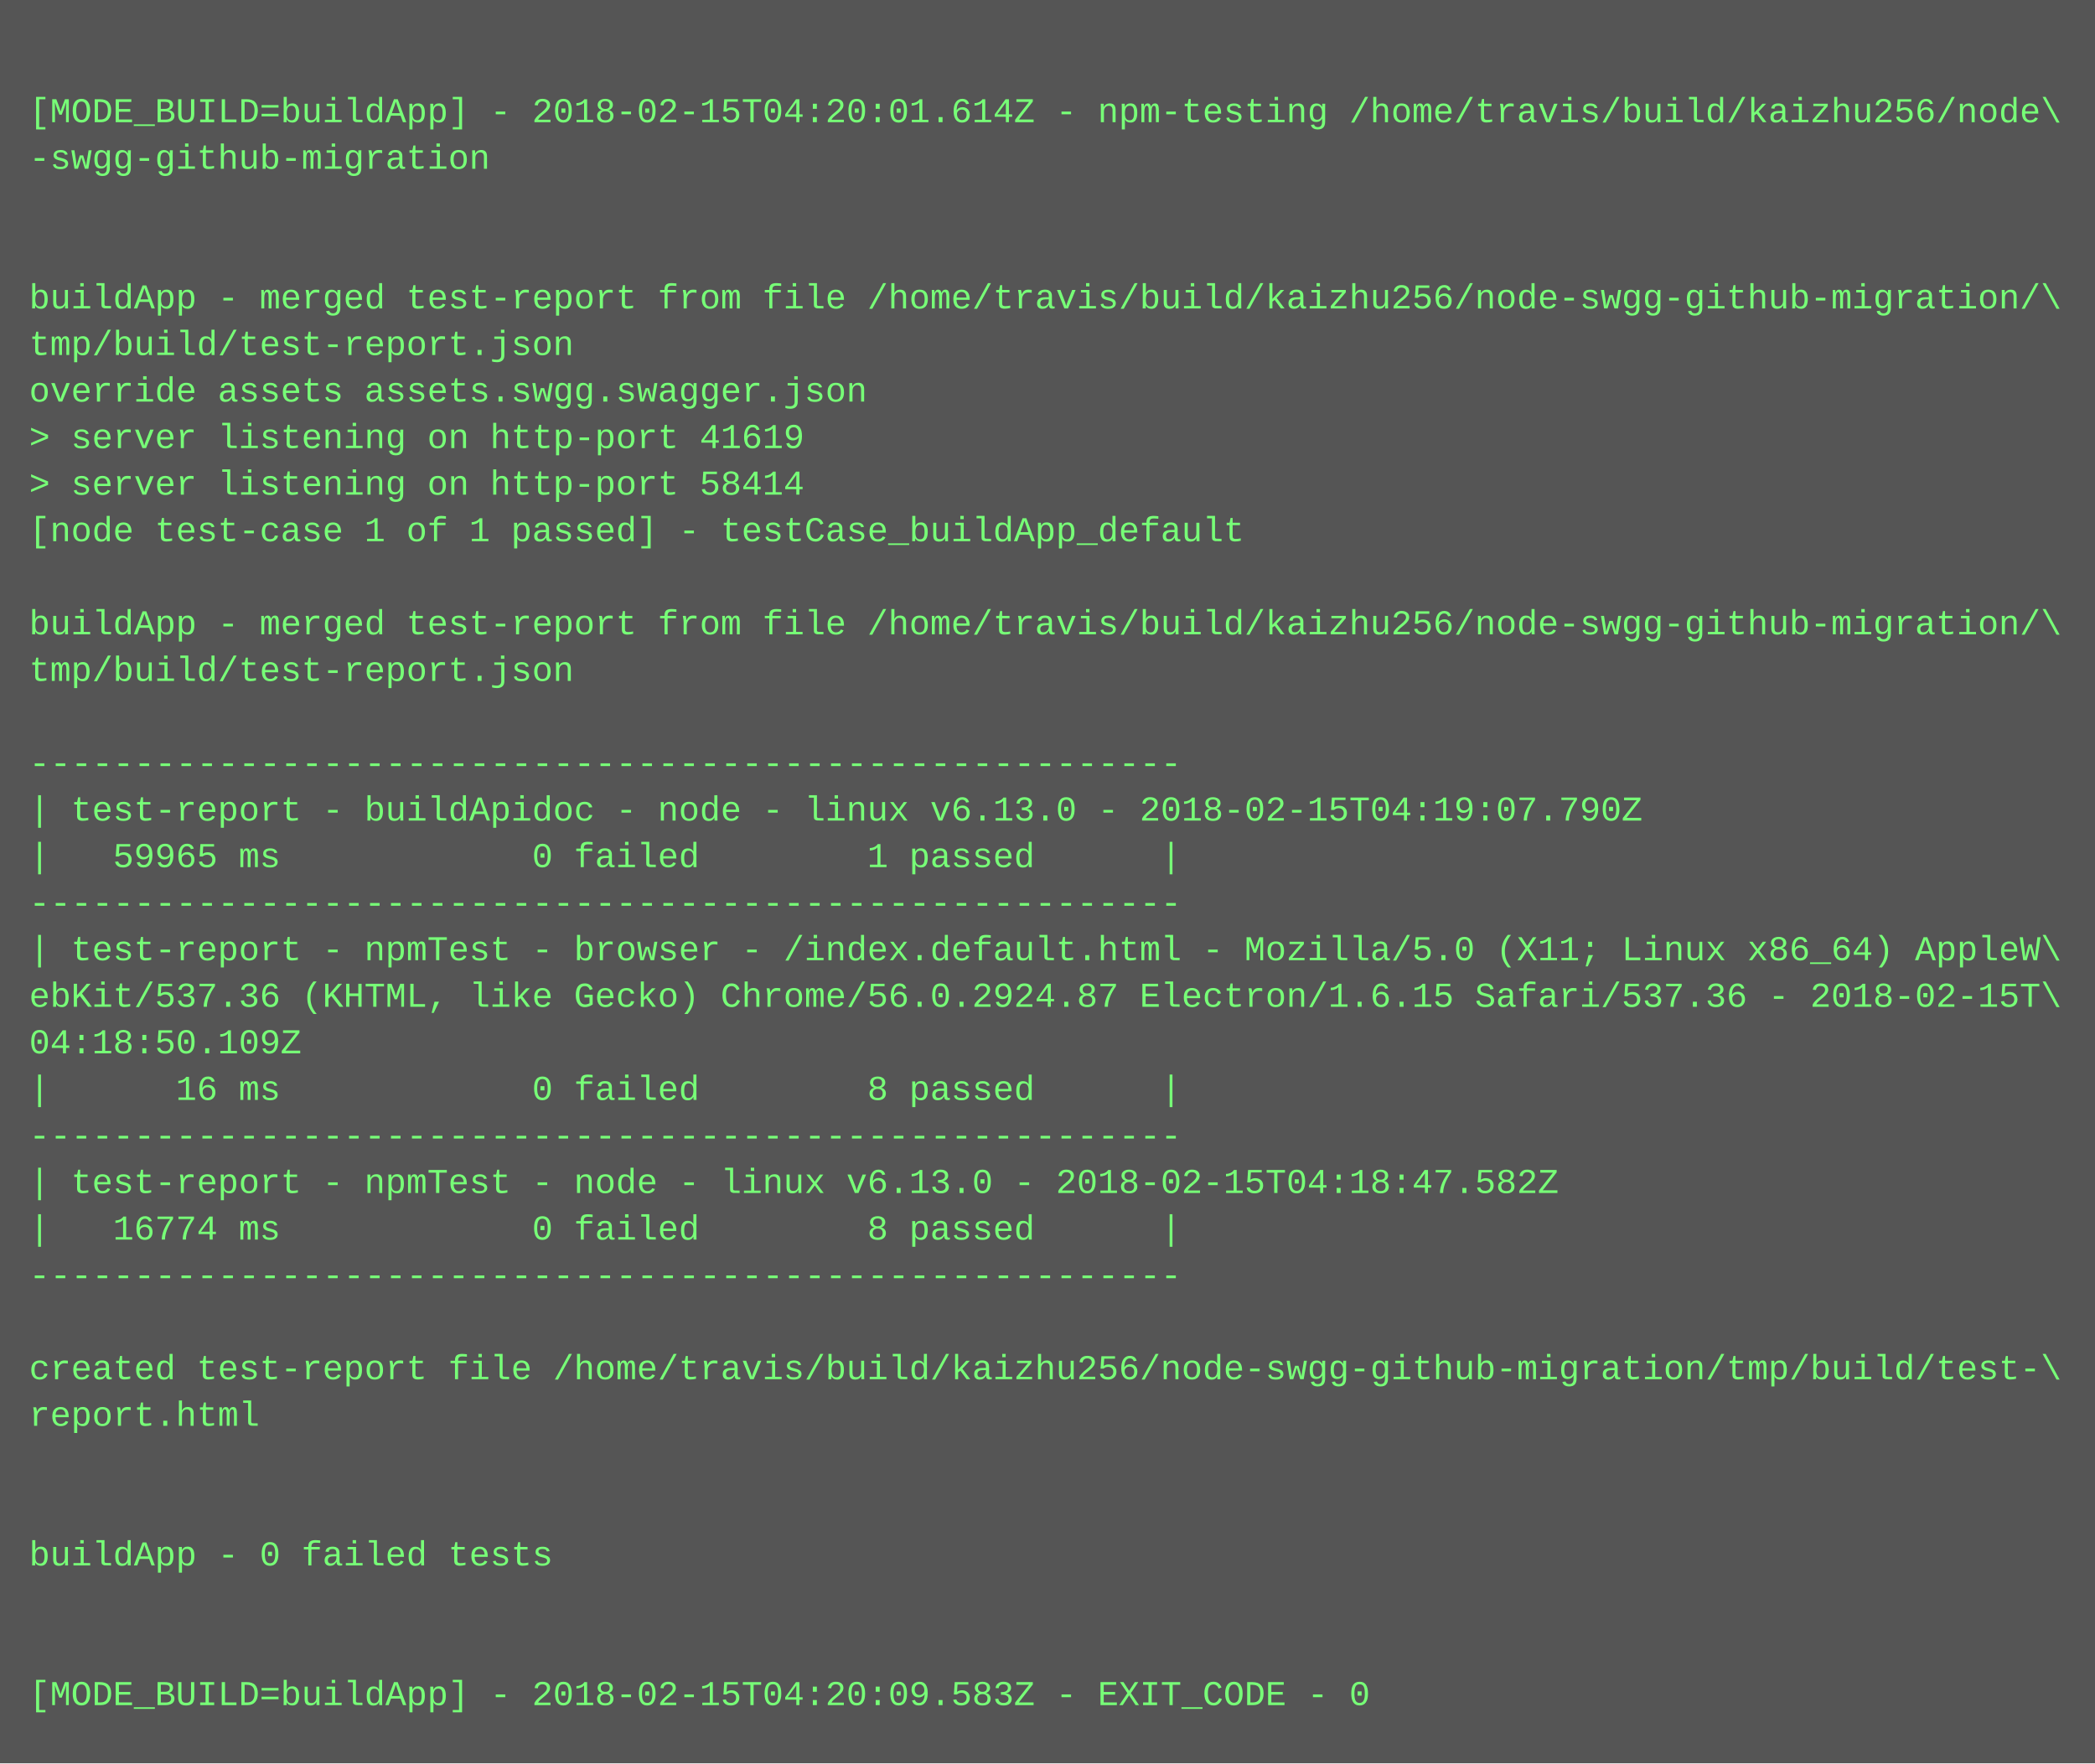
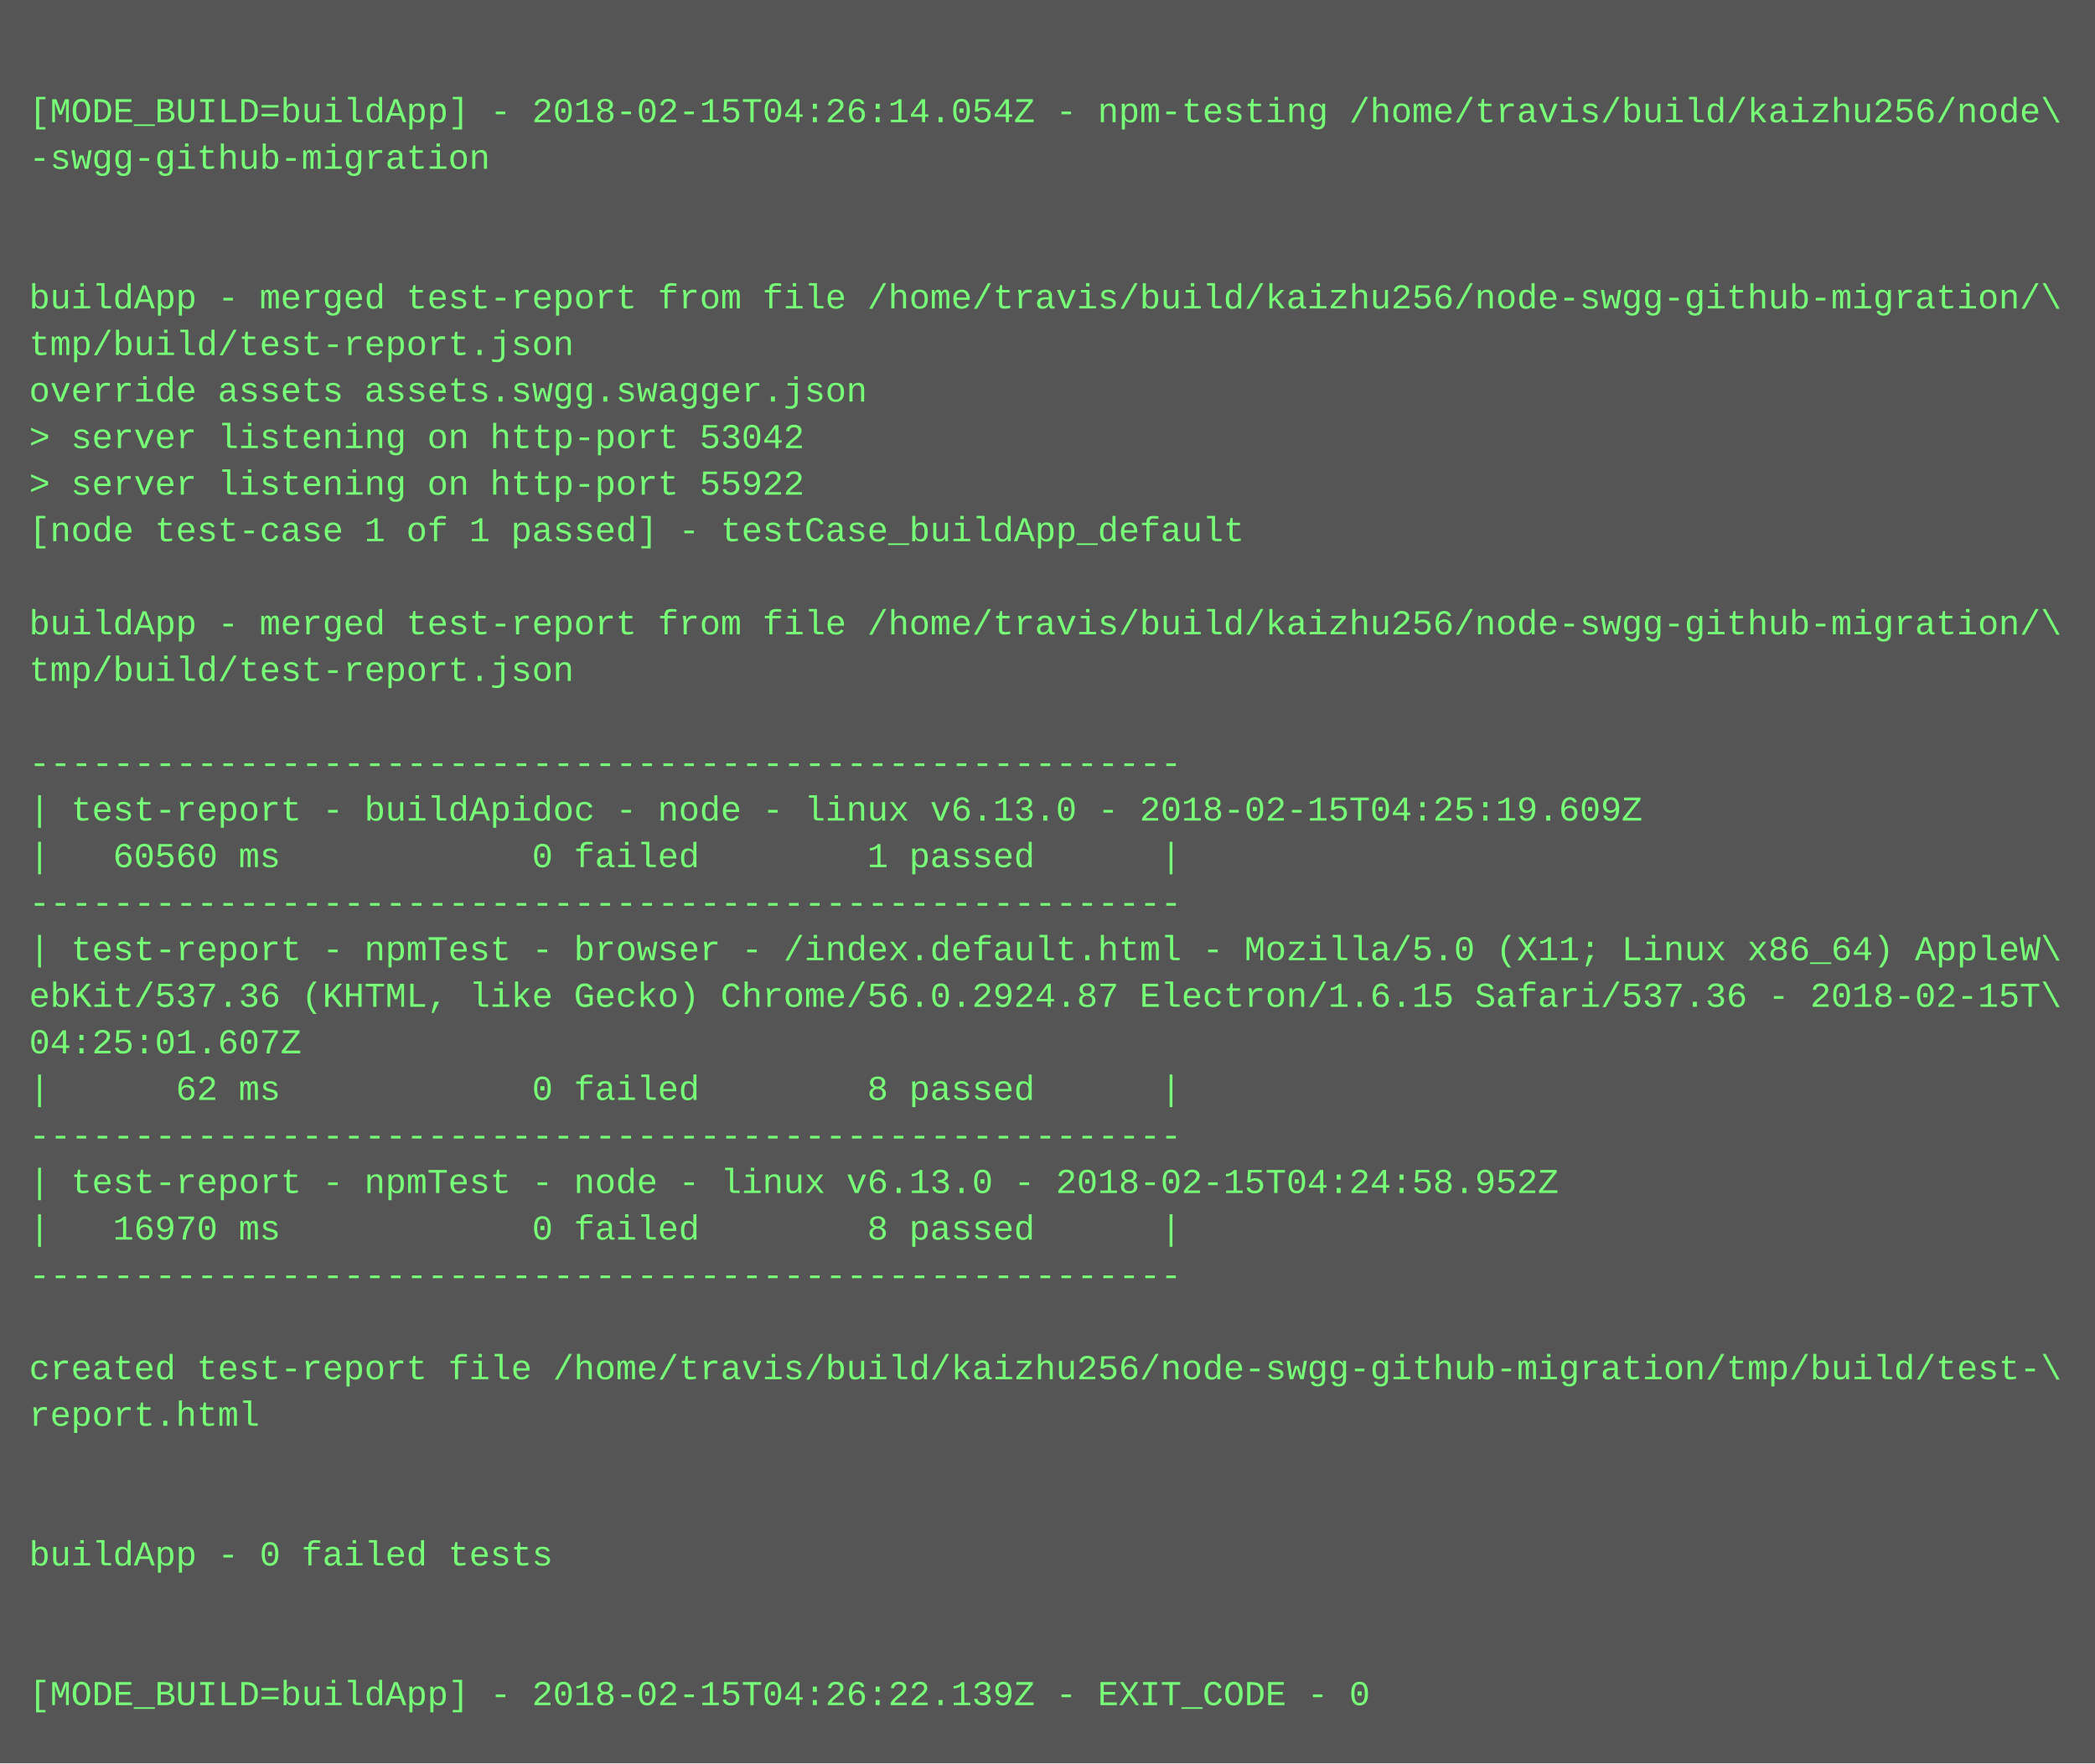
<svg xmlns="http://www.w3.org/2000/svg" height="606" width="720">
  <rect height="606" fill="#555" width="720" />
  <text fill="#7f7" font-family="Courier New" font-size="12" xml:space="preserve">
    <tspan x="10" y="26" />
-     <tspan x="10" y="42">[MODE_BUILD=buildApp] - 2018-02-15T04:20:01.614Z - npm-testing /home/travis/build/kaizhu256/node\</tspan>
+     <tspan x="10" y="42">[MODE_BUILD=buildApp] - 2018-02-15T04:26:14.054Z - npm-testing /home/travis/build/kaizhu256/node\</tspan>
    <tspan x="10" y="58">-swgg-github-migration</tspan>
    <tspan x="10" y="74" />
    <tspan x="10" y="90" />
    <tspan x="10" y="106">buildApp - merged test-report from file /home/travis/build/kaizhu256/node-swgg-github-migration/\</tspan>
    <tspan x="10" y="122">tmp/build/test-report.json</tspan>
    <tspan x="10" y="138">override assets assets.swgg.swagger.json</tspan>
-     <tspan x="10" y="154">&gt; server listening on http-port 41619</tspan>
-     <tspan x="10" y="170">&gt; server listening on http-port 58414</tspan>
+     <tspan x="10" y="154">&gt; server listening on http-port 53042</tspan>
+     <tspan x="10" y="170">&gt; server listening on http-port 55922</tspan>
    <tspan x="10" y="186">[node test-case 1 of 1 passed] - testCase_buildApp_default</tspan>
    <tspan x="10" y="202" />
    <tspan x="10" y="218">buildApp - merged test-report from file /home/travis/build/kaizhu256/node-swgg-github-migration/\</tspan>
    <tspan x="10" y="234">tmp/build/test-report.json</tspan>
    <tspan x="10" y="250" />
    <tspan x="10" y="266">-------------------------------------------------------</tspan>
-     <tspan x="10" y="282">| test-report - buildApidoc - node - linux v6.13.0 - 2018-02-15T04:19:07.790Z</tspan>
-     <tspan x="10" y="298">|   59965 ms            0 failed        1 passed      |</tspan>
+     <tspan x="10" y="282">| test-report - buildApidoc - node - linux v6.13.0 - 2018-02-15T04:25:19.609Z</tspan>
+     <tspan x="10" y="298">|   60560 ms            0 failed        1 passed      |</tspan>
    <tspan x="10" y="314">-------------------------------------------------------</tspan>
    <tspan x="10" y="330">| test-report - npmTest - browser - /index.default.html - Mozilla/5.0 (X11; Linux x86_64) AppleW\</tspan>
    <tspan x="10" y="346">ebKit/537.36 (KHTML, like Gecko) Chrome/56.0.2924.87 Electron/1.6.15 Safari/537.36 - 2018-02-15T\</tspan>
-     <tspan x="10" y="362">04:18:50.109Z</tspan>
-     <tspan x="10" y="378">|      16 ms            0 failed        8 passed      |</tspan>
+     <tspan x="10" y="362">04:25:01.607Z</tspan>
+     <tspan x="10" y="378">|      62 ms            0 failed        8 passed      |</tspan>
    <tspan x="10" y="394">-------------------------------------------------------</tspan>
-     <tspan x="10" y="410">| test-report - npmTest - node - linux v6.13.0 - 2018-02-15T04:18:47.582Z</tspan>
-     <tspan x="10" y="426">|   16774 ms            0 failed        8 passed      |</tspan>
+     <tspan x="10" y="410">| test-report - npmTest - node - linux v6.13.0 - 2018-02-15T04:24:58.952Z</tspan>
+     <tspan x="10" y="426">|   16970 ms            0 failed        8 passed      |</tspan>
    <tspan x="10" y="442">-------------------------------------------------------</tspan>
    <tspan x="10" y="458" />
    <tspan x="10" y="474">created test-report file /home/travis/build/kaizhu256/node-swgg-github-migration/tmp/build/test-\</tspan>
    <tspan x="10" y="490">report.html</tspan>
    <tspan x="10" y="506" />
    <tspan x="10" y="522" />
    <tspan x="10" y="538">buildApp - 0 failed tests</tspan>
    <tspan x="10" y="554" />
    <tspan x="10" y="570" />
-     <tspan x="10" y="586">[MODE_BUILD=buildApp] - 2018-02-15T04:20:09.583Z - EXIT_CODE - 0</tspan>
+     <tspan x="10" y="586">[MODE_BUILD=buildApp] - 2018-02-15T04:26:22.139Z - EXIT_CODE - 0</tspan>
  </text>
</svg>
